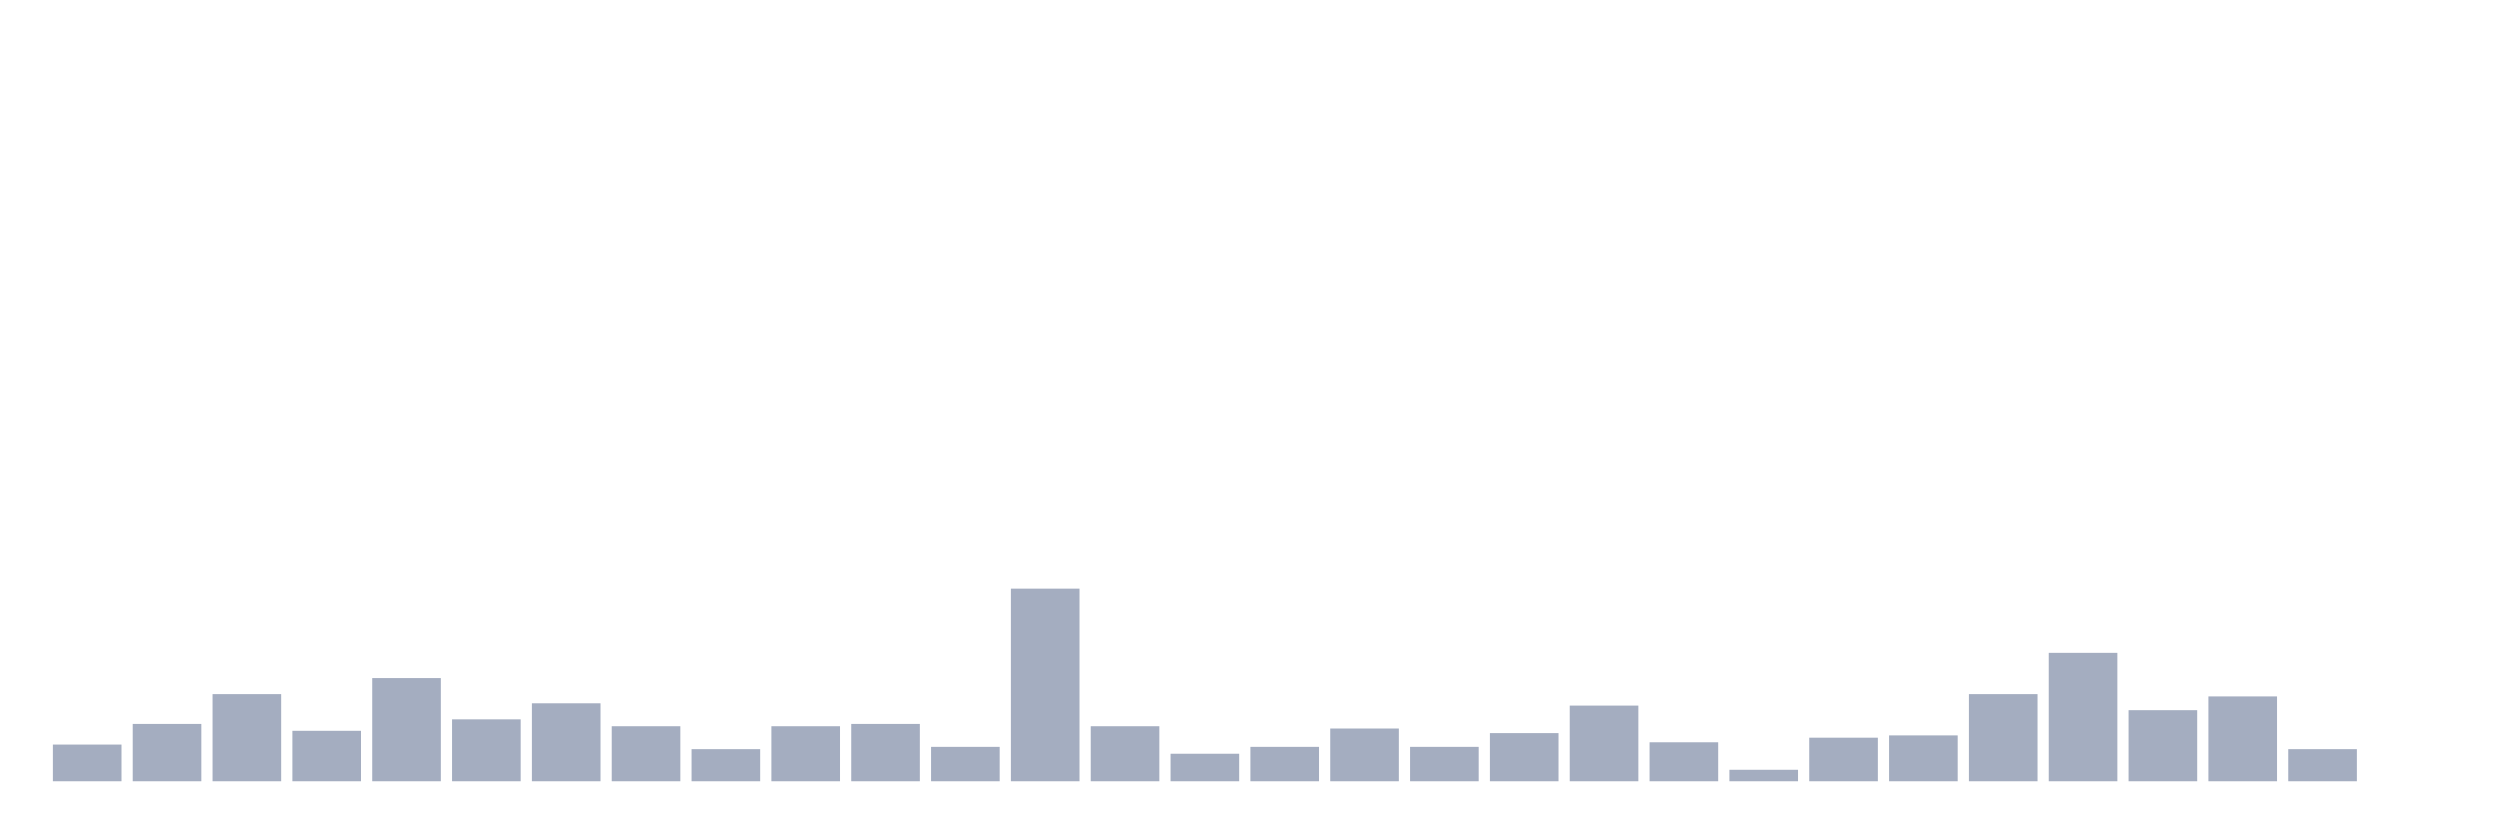
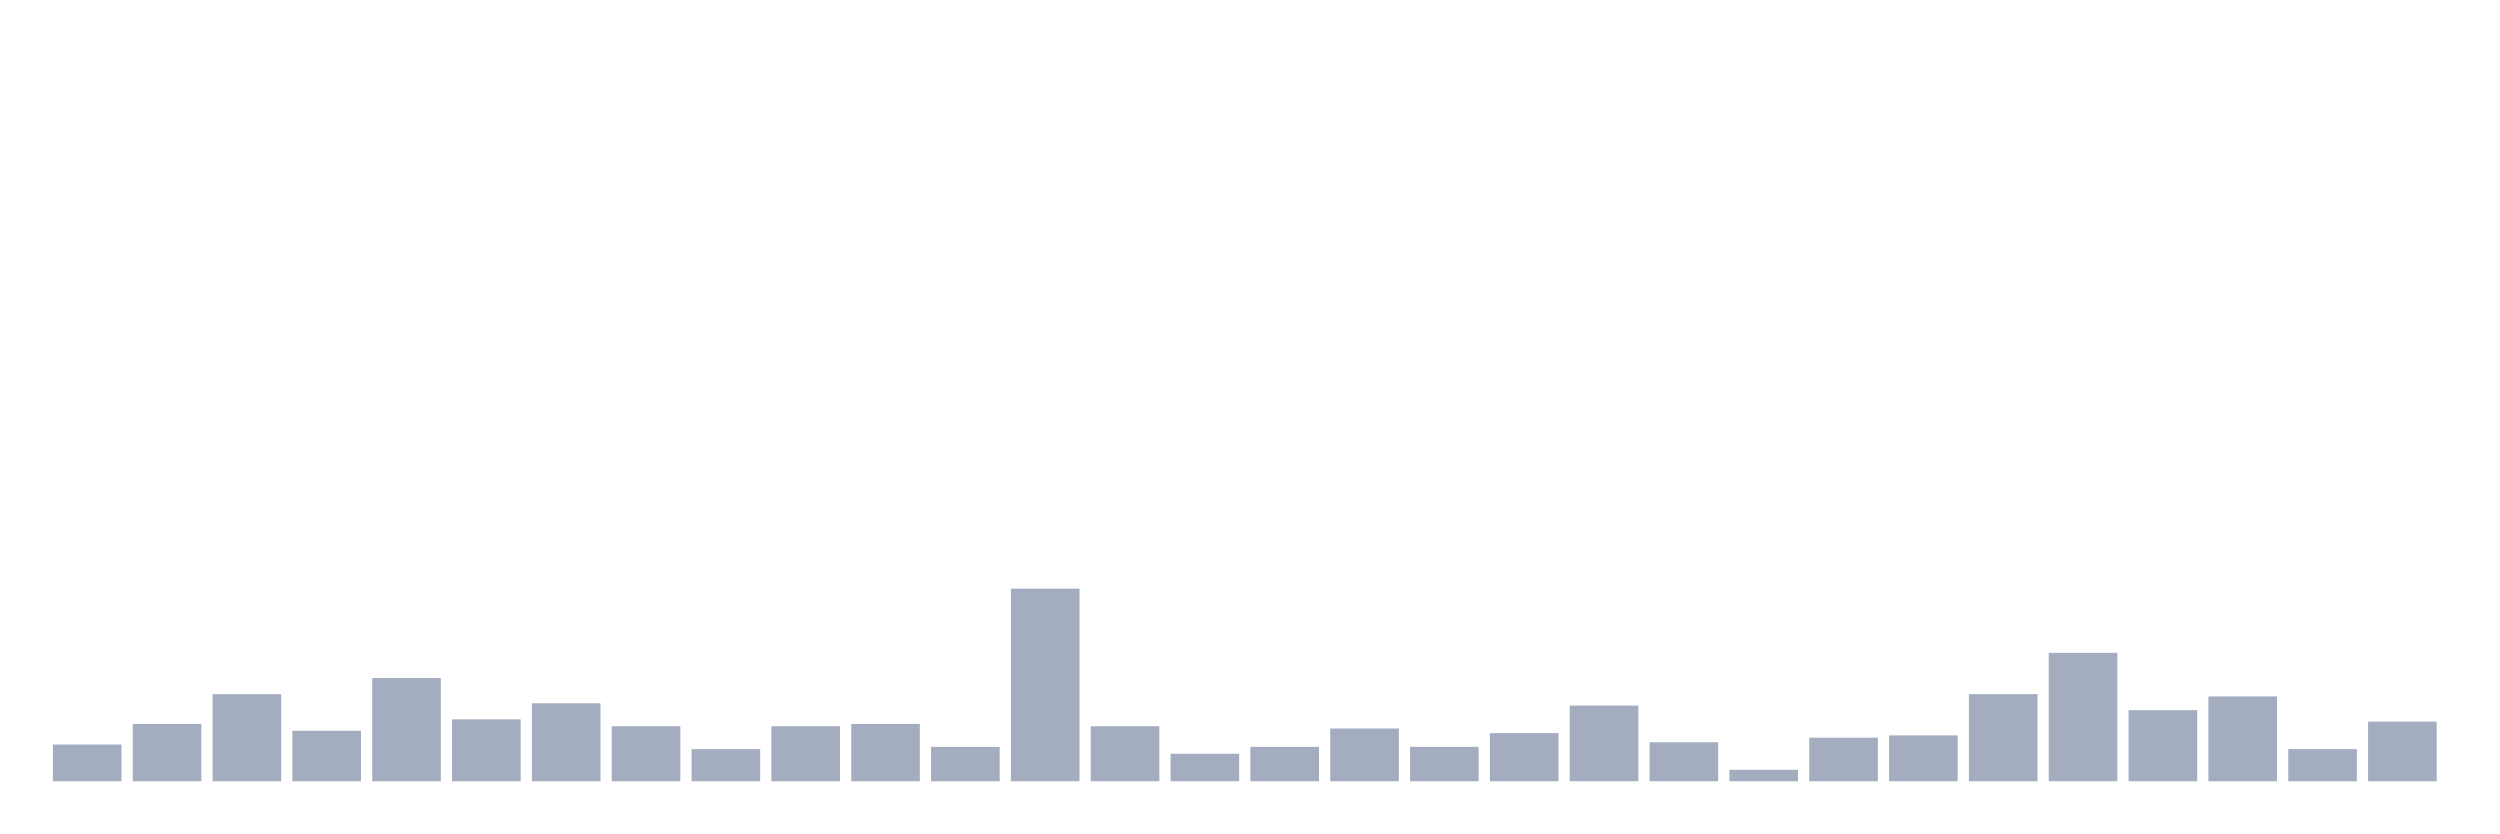
<svg xmlns="http://www.w3.org/2000/svg" viewBox="0 0 480 160">
  <g transform="translate(10,10)">
    <rect class="bar" x="0.153" width="13.175" y="132.956" height="7.044" fill="rgb(164,173,192)" />
    <rect class="bar" x="15.482" width="13.175" y="128.994" height="11.006" fill="rgb(164,173,192)" />
    <rect class="bar" x="30.81" width="13.175" y="123.27" height="16.73" fill="rgb(164,173,192)" />
    <rect class="bar" x="46.138" width="13.175" y="130.314" height="9.686" fill="rgb(164,173,192)" />
    <rect class="bar" x="61.466" width="13.175" y="120.189" height="19.811" fill="rgb(164,173,192)" />
    <rect class="bar" x="76.794" width="13.175" y="128.113" height="11.887" fill="rgb(164,173,192)" />
    <rect class="bar" x="92.123" width="13.175" y="125.031" height="14.969" fill="rgb(164,173,192)" />
    <rect class="bar" x="107.451" width="13.175" y="129.434" height="10.566" fill="rgb(164,173,192)" />
    <rect class="bar" x="122.779" width="13.175" y="133.836" height="6.164" fill="rgb(164,173,192)" />
    <rect class="bar" x="138.107" width="13.175" y="129.434" height="10.566" fill="rgb(164,173,192)" />
    <rect class="bar" x="153.436" width="13.175" y="128.994" height="11.006" fill="rgb(164,173,192)" />
    <rect class="bar" x="168.764" width="13.175" y="133.396" height="6.604" fill="rgb(164,173,192)" />
    <rect class="bar" x="184.092" width="13.175" y="103.019" height="36.981" fill="rgb(164,173,192)" />
    <rect class="bar" x="199.42" width="13.175" y="129.434" height="10.566" fill="rgb(164,173,192)" />
    <rect class="bar" x="214.748" width="13.175" y="134.717" height="5.283" fill="rgb(164,173,192)" />
    <rect class="bar" x="230.077" width="13.175" y="133.396" height="6.604" fill="rgb(164,173,192)" />
    <rect class="bar" x="245.405" width="13.175" y="129.874" height="10.126" fill="rgb(164,173,192)" />
    <rect class="bar" x="260.733" width="13.175" y="133.396" height="6.604" fill="rgb(164,173,192)" />
    <rect class="bar" x="276.061" width="13.175" y="130.755" height="9.245" fill="rgb(164,173,192)" />
    <rect class="bar" x="291.39" width="13.175" y="125.472" height="14.528" fill="rgb(164,173,192)" />
    <rect class="bar" x="306.718" width="13.175" y="132.516" height="7.484" fill="rgb(164,173,192)" />
    <rect class="bar" x="322.046" width="13.175" y="137.799" height="2.201" fill="rgb(164,173,192)" />
    <rect class="bar" x="337.374" width="13.175" y="131.635" height="8.365" fill="rgb(164,173,192)" />
    <rect class="bar" x="352.702" width="13.175" y="131.195" height="8.805" fill="rgb(164,173,192)" />
    <rect class="bar" x="368.031" width="13.175" y="123.27" height="16.73" fill="rgb(164,173,192)" />
    <rect class="bar" x="383.359" width="13.175" y="115.346" height="24.654" fill="rgb(164,173,192)" />
    <rect class="bar" x="398.687" width="13.175" y="126.352" height="13.648" fill="rgb(164,173,192)" />
    <rect class="bar" x="414.015" width="13.175" y="123.711" height="16.289" fill="rgb(164,173,192)" />
    <rect class="bar" x="429.344" width="13.175" y="133.836" height="6.164" fill="rgb(164,173,192)" />
-     <rect class="bar" x="444.672" width="13.175" y="140" height="0" fill="rgb(164,173,192)" />
+     <rect class="bar" x="444.672" width="13.175" y="128.553" height="11.447" fill="rgb(164,173,192)" />
  </g>
</svg>
